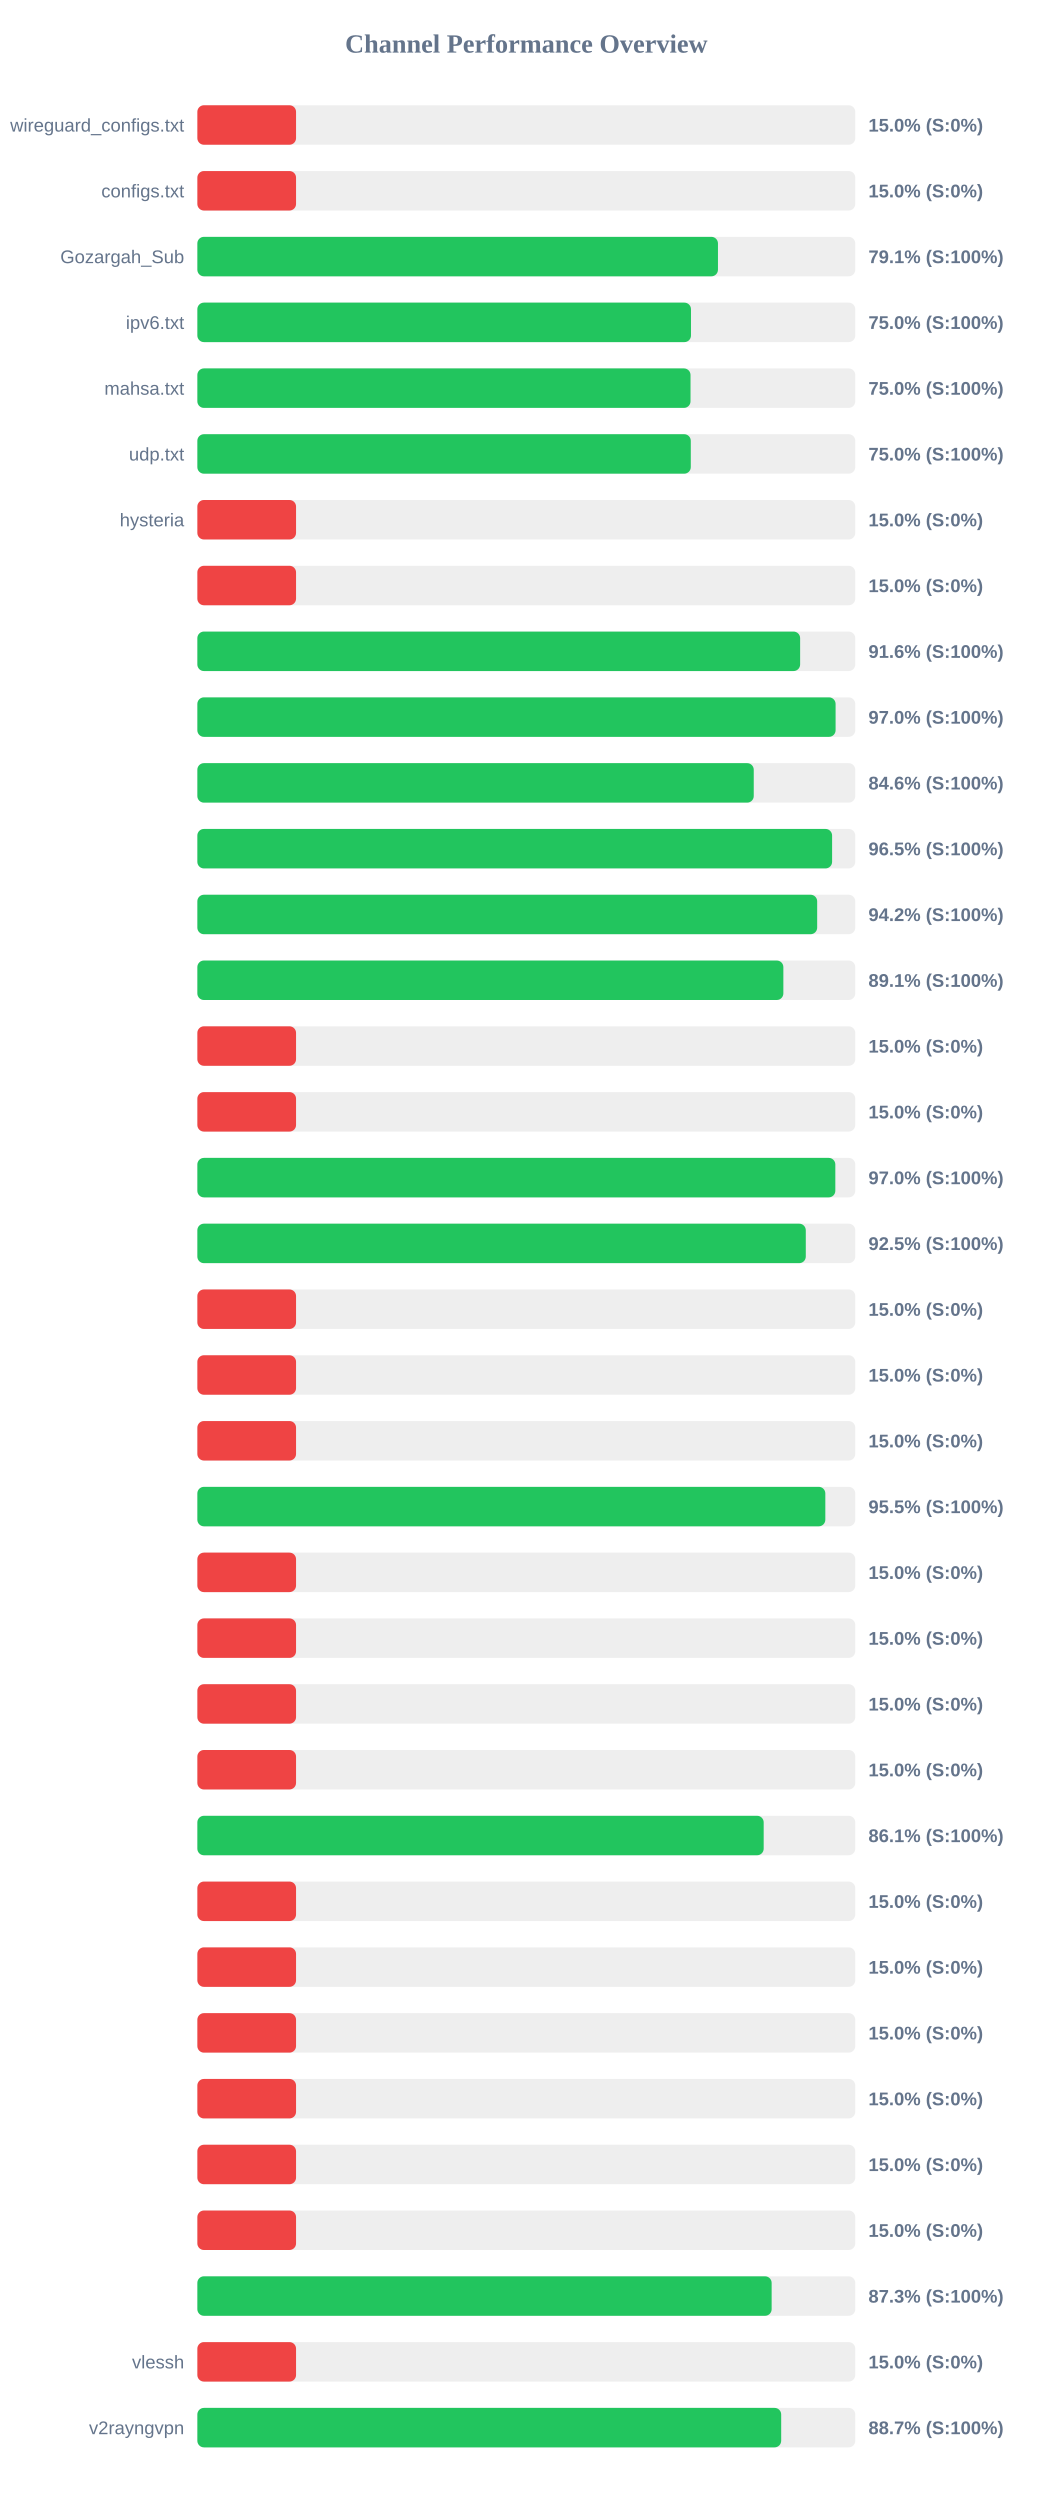
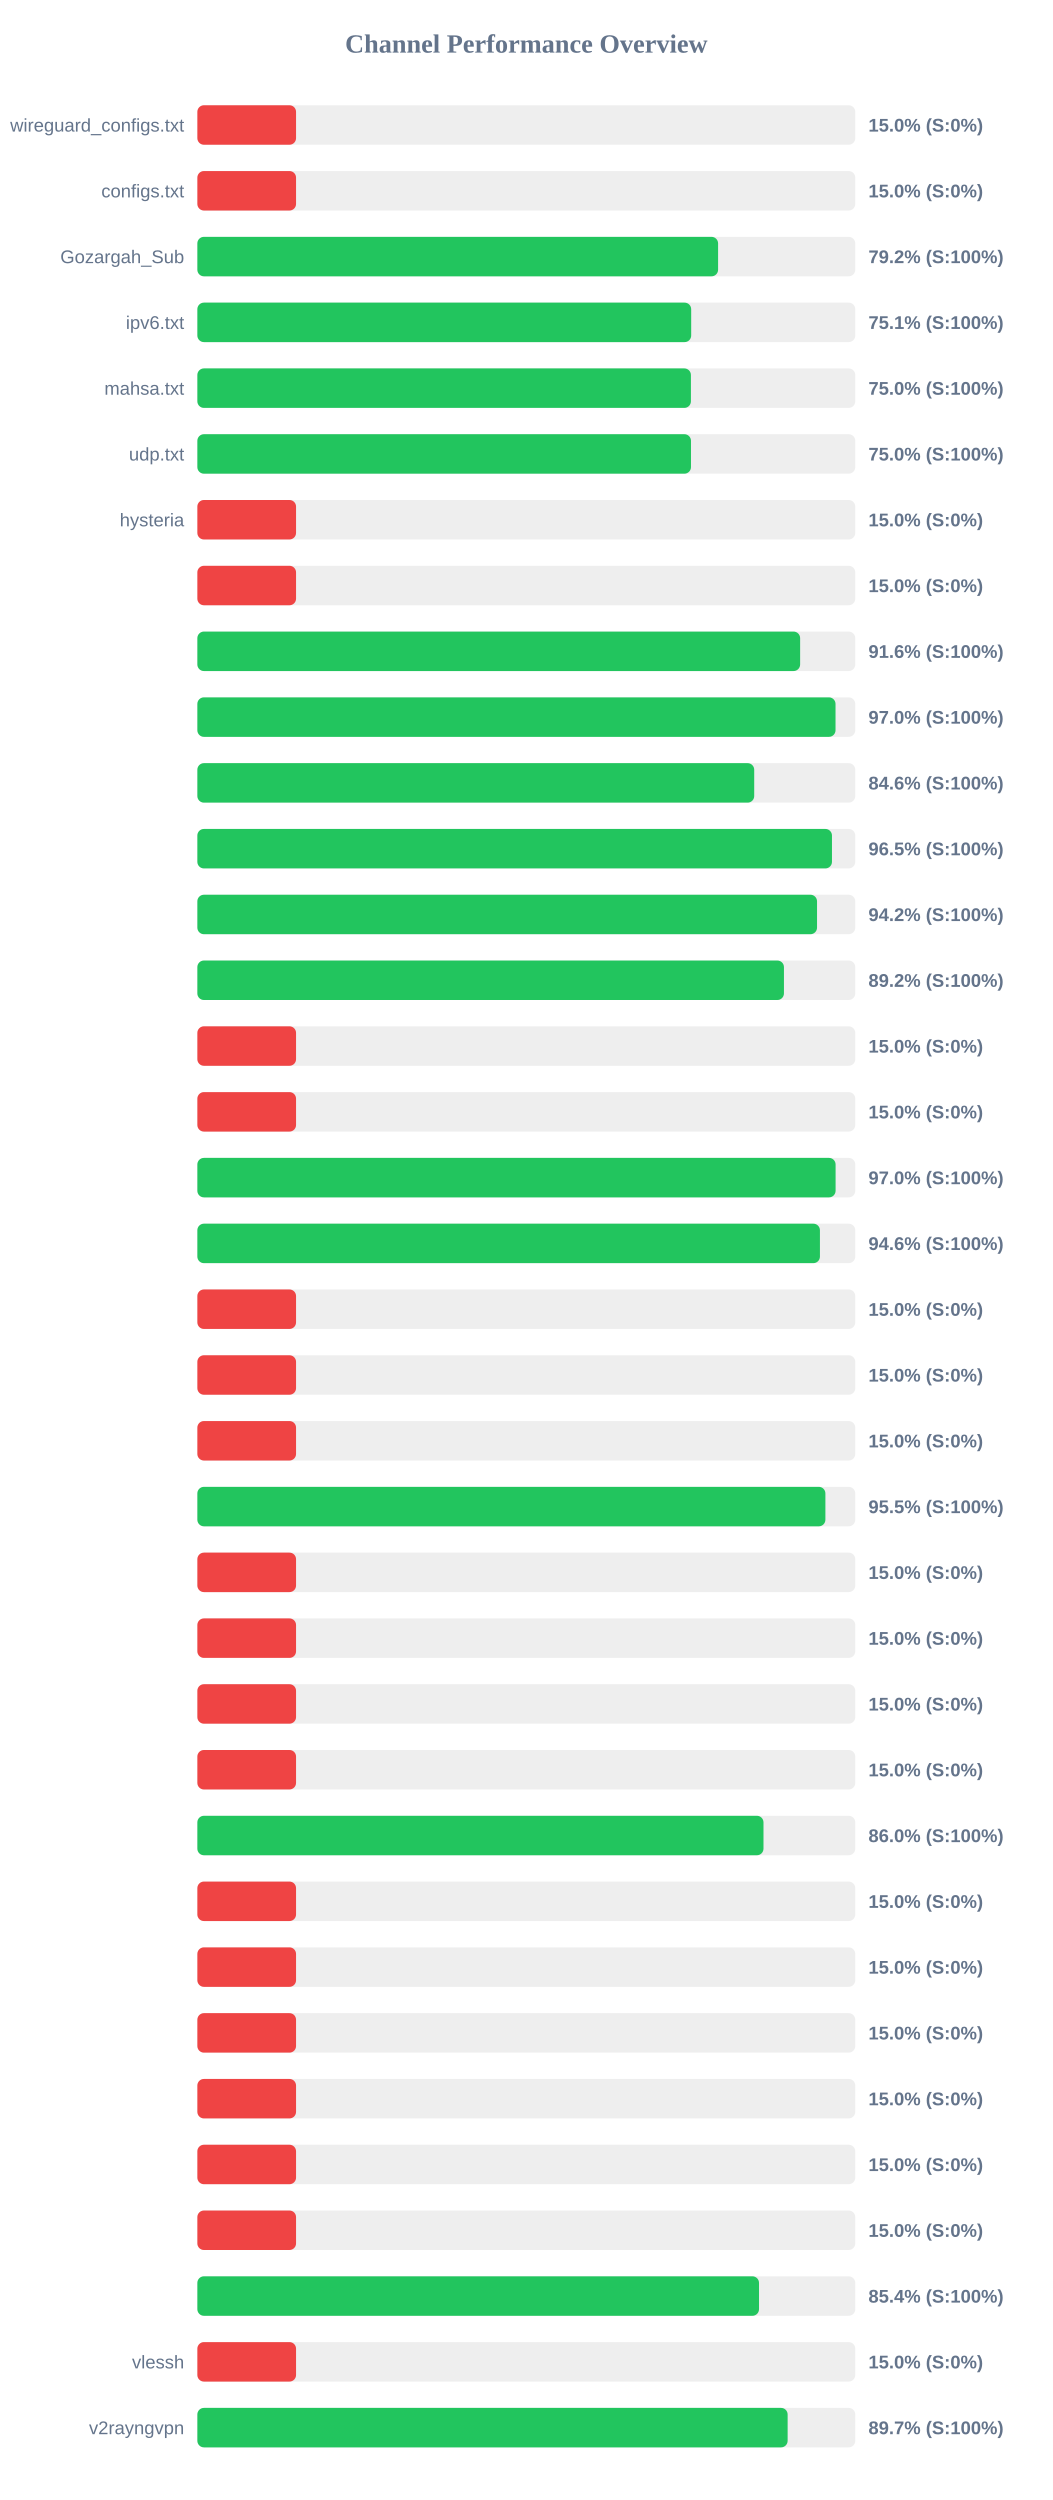
<svg xmlns="http://www.w3.org/2000/svg" width="800" height="1900" version="1.1">
  <style>
        .row { font: 14px Arial; fill: #64748b; }
        .score { font: bold 14px Arial; fill: #64748b; }
    </style>
  <text x="400" y="40" text-anchor="middle" font-size="20px" font-weight="bold" fill="#64748b">Channel Performance Overview</text>
  <rect x="150" y="80" width="500" height="30" fill="#eee" rx="5" />
  <rect x="150" y="80" width="75.0" height="30" fill="#ef4444" rx="5" />
  <text x="140" y="100" text-anchor="end" class="row">wireguard_configs.txt</text>
  <text x="660" y="100" text-anchor="start" class="score">15.0% (S:0%)</text>
  <rect x="150" y="130" width="500" height="30" fill="#eee" rx="5" />
  <rect x="150" y="130" width="75.0" height="30" fill="#ef4444" rx="5" />
  <text x="140" y="150" text-anchor="end" class="row">configs.txt</text>
  <text x="660" y="150" text-anchor="start" class="score">15.0% (S:0%)</text>
  <rect x="150" y="180" width="500" height="30" fill="#eee" rx="5" />
-   <rect x="150" y="180" width="395.65" height="30" fill="#22c55e" rx="5" />
+   <rect x="150" y="180" width="395.75" height="30" fill="#22c55e" rx="5" />
  <text x="140" y="200" text-anchor="end" class="row">Gozargah_Sub</text>
-   <text x="660" y="200" text-anchor="start" class="score">79.1% (S:100%)</text>
+   <text x="660" y="200" text-anchor="start" class="score">79.2% (S:100%)</text>
  <rect x="150" y="230" width="500" height="30" fill="#eee" rx="5" />
-   <rect x="150" y="230" width="375.15" height="30" fill="#22c55e" rx="5" />
+   <rect x="150" y="230" width="375.3" height="30" fill="#22c55e" rx="5" />
  <text x="140" y="250" text-anchor="end" class="row">ipv6.txt</text>
-   <text x="660" y="250" text-anchor="start" class="score">75.0% (S:100%)</text>
+   <text x="660" y="250" text-anchor="start" class="score">75.1% (S:100%)</text>
  <rect x="150" y="280" width="500" height="30" fill="#eee" rx="5" />
-   <rect x="150" y="280" width="374.8" height="30" fill="#22c55e" rx="5" />
+   <rect x="150" y="280" width="375.1" height="30" fill="#22c55e" rx="5" />
  <text x="140" y="300" text-anchor="end" class="row">mahsa.txt</text>
  <text x="660" y="300" text-anchor="start" class="score">75.0% (S:100%)</text>
  <rect x="150" y="330" width="500" height="30" fill="#eee" rx="5" />
-   <rect x="150" y="330" width="375.0" height="30" fill="#22c55e" rx="5" />
+   <rect x="150" y="330" width="375.15" height="30" fill="#22c55e" rx="5" />
  <text x="140" y="350" text-anchor="end" class="row">udp.txt</text>
  <text x="660" y="350" text-anchor="start" class="score">75.0% (S:100%)</text>
  <rect x="150" y="380" width="500" height="30" fill="#eee" rx="5" />
  <rect x="150" y="380" width="75.0" height="30" fill="#ef4444" rx="5" />
  <text x="140" y="400" text-anchor="end" class="row">hysteria</text>
  <text x="660" y="400" text-anchor="start" class="score">15.0% (S:0%)</text>
  <rect x="150" y="430" width="500" height="30" fill="#eee" rx="5" />
  <rect x="150" y="430" width="75.0" height="30" fill="#ef4444" rx="5" />
  <text x="140" y="450" text-anchor="end" class="row" />
  <text x="660" y="450" text-anchor="start" class="score">15.0% (S:0%)</text>
  <rect x="150" y="480" width="500" height="30" fill="#eee" rx="5" />
  <rect x="150" y="480" width="458.1" height="30" fill="#22c55e" rx="5" />
  <text x="140" y="500" text-anchor="end" class="row" />
  <text x="660" y="500" text-anchor="start" class="score">91.6% (S:100%)</text>
  <rect x="150" y="530" width="500" height="30" fill="#eee" rx="5" />
-   <rect x="150" y="530" width="485.05" height="30" fill="#22c55e" rx="5" />
+   <rect x="150" y="530" width="485.0" height="30" fill="#22c55e" rx="5" />
  <text x="140" y="550" text-anchor="end" class="row" />
  <text x="660" y="550" text-anchor="start" class="score">97.0% (S:100%)</text>
  <rect x="150" y="580" width="500" height="30" fill="#eee" rx="5" />
-   <rect x="150" y="580" width="422.85" height="30" fill="#22c55e" rx="5" />
+   <rect x="150" y="580" width="423.2" height="30" fill="#22c55e" rx="5" />
  <text x="140" y="600" text-anchor="end" class="row" />
  <text x="660" y="600" text-anchor="start" class="score">84.6% (S:100%)</text>
  <rect x="150" y="630" width="500" height="30" fill="#eee" rx="5" />
-   <rect x="150" y="630" width="482.4" height="30" fill="#22c55e" rx="5" />
+   <rect x="150" y="630" width="482.3" height="30" fill="#22c55e" rx="5" />
  <text x="140" y="650" text-anchor="end" class="row" />
  <text x="660" y="650" text-anchor="start" class="score">96.5% (S:100%)</text>
  <rect x="150" y="680" width="500" height="30" fill="#eee" rx="5" />
-   <rect x="150" y="680" width="471.05" height="30" fill="#22c55e" rx="5" />
+   <rect x="150" y="680" width="470.95" height="30" fill="#22c55e" rx="5" />
  <text x="140" y="700" text-anchor="end" class="row" />
  <text x="660" y="700" text-anchor="start" class="score">94.2% (S:100%)</text>
  <rect x="150" y="730" width="500" height="30" fill="#eee" rx="5" />
-   <rect x="150" y="730" width="445.35" height="30" fill="#22c55e" rx="5" />
+   <rect x="150" y="730" width="445.8" height="30" fill="#22c55e" rx="5" />
  <text x="140" y="750" text-anchor="end" class="row" />
-   <text x="660" y="750" text-anchor="start" class="score">89.1% (S:100%)</text>
+   <text x="660" y="750" text-anchor="start" class="score">89.2% (S:100%)</text>
  <rect x="150" y="780" width="500" height="30" fill="#eee" rx="5" />
  <rect x="150" y="780" width="75.0" height="30" fill="#ef4444" rx="5" />
  <text x="140" y="800" text-anchor="end" class="row" />
  <text x="660" y="800" text-anchor="start" class="score">15.0% (S:0%)</text>
  <rect x="150" y="830" width="500" height="30" fill="#eee" rx="5" />
  <rect x="150" y="830" width="75.0" height="30" fill="#ef4444" rx="5" />
  <text x="140" y="850" text-anchor="end" class="row" />
  <text x="660" y="850" text-anchor="start" class="score">15.0% (S:0%)</text>
  <rect x="150" y="880" width="500" height="30" fill="#eee" rx="5" />
-   <rect x="150" y="880" width="484.85" height="30" fill="#22c55e" rx="5" />
+   <rect x="150" y="880" width="485.05" height="30" fill="#22c55e" rx="5" />
  <text x="140" y="900" text-anchor="end" class="row" />
  <text x="660" y="900" text-anchor="start" class="score">97.0% (S:100%)</text>
  <rect x="150" y="930" width="500" height="30" fill="#eee" rx="5" />
-   <rect x="150" y="930" width="462.4" height="30" fill="#22c55e" rx="5" />
+   <rect x="150" y="930" width="473.15" height="30" fill="#22c55e" rx="5" />
  <text x="140" y="950" text-anchor="end" class="row" />
-   <text x="660" y="950" text-anchor="start" class="score">92.5% (S:100%)</text>
+   <text x="660" y="950" text-anchor="start" class="score">94.6% (S:100%)</text>
  <rect x="150" y="980" width="500" height="30" fill="#eee" rx="5" />
  <rect x="150" y="980" width="75.0" height="30" fill="#ef4444" rx="5" />
  <text x="140" y="1000" text-anchor="end" class="row" />
  <text x="660" y="1000" text-anchor="start" class="score">15.0% (S:0%)</text>
  <rect x="150" y="1030" width="500" height="30" fill="#eee" rx="5" />
  <rect x="150" y="1030" width="75.0" height="30" fill="#ef4444" rx="5" />
  <text x="140" y="1050" text-anchor="end" class="row" />
  <text x="660" y="1050" text-anchor="start" class="score">15.0% (S:0%)</text>
  <rect x="150" y="1080" width="500" height="30" fill="#eee" rx="5" />
  <rect x="150" y="1080" width="75.0" height="30" fill="#ef4444" rx="5" />
  <text x="140" y="1100" text-anchor="end" class="row" />
  <text x="660" y="1100" text-anchor="start" class="score">15.0% (S:0%)</text>
  <rect x="150" y="1130" width="500" height="30" fill="#eee" rx="5" />
-   <rect x="150" y="1130" width="477.25" height="30" fill="#22c55e" rx="5" />
+   <rect x="150" y="1130" width="477.3" height="30" fill="#22c55e" rx="5" />
  <text x="140" y="1150" text-anchor="end" class="row" />
  <text x="660" y="1150" text-anchor="start" class="score">95.5% (S:100%)</text>
  <rect x="150" y="1180" width="500" height="30" fill="#eee" rx="5" />
  <rect x="150" y="1180" width="75.0" height="30" fill="#ef4444" rx="5" />
  <text x="140" y="1200" text-anchor="end" class="row" />
  <text x="660" y="1200" text-anchor="start" class="score">15.0% (S:0%)</text>
  <rect x="150" y="1230" width="500" height="30" fill="#eee" rx="5" />
  <rect x="150" y="1230" width="75.0" height="30" fill="#ef4444" rx="5" />
  <text x="140" y="1250" text-anchor="end" class="row" />
  <text x="660" y="1250" text-anchor="start" class="score">15.0% (S:0%)</text>
  <rect x="150" y="1280" width="500" height="30" fill="#eee" rx="5" />
  <rect x="150" y="1280" width="75.0" height="30" fill="#ef4444" rx="5" />
  <text x="140" y="1300" text-anchor="end" class="row" />
  <text x="660" y="1300" text-anchor="start" class="score">15.0% (S:0%)</text>
  <rect x="150" y="1330" width="500" height="30" fill="#eee" rx="5" />
  <rect x="150" y="1330" width="75.0" height="30" fill="#ef4444" rx="5" />
  <text x="140" y="1350" text-anchor="end" class="row" />
  <text x="660" y="1350" text-anchor="start" class="score">15.0% (S:0%)</text>
  <rect x="150" y="1380" width="500" height="30" fill="#eee" rx="5" />
-   <rect x="150" y="1380" width="430.4" height="30" fill="#22c55e" rx="5" />
+   <rect x="150" y="1380" width="430.25" height="30" fill="#22c55e" rx="5" />
  <text x="140" y="1400" text-anchor="end" class="row" />
-   <text x="660" y="1400" text-anchor="start" class="score">86.1% (S:100%)</text>
+   <text x="660" y="1400" text-anchor="start" class="score">86.0% (S:100%)</text>
  <rect x="150" y="1430" width="500" height="30" fill="#eee" rx="5" />
  <rect x="150" y="1430" width="75.0" height="30" fill="#ef4444" rx="5" />
  <text x="140" y="1450" text-anchor="end" class="row" />
  <text x="660" y="1450" text-anchor="start" class="score">15.0% (S:0%)</text>
  <rect x="150" y="1480" width="500" height="30" fill="#eee" rx="5" />
  <rect x="150" y="1480" width="75.0" height="30" fill="#ef4444" rx="5" />
  <text x="140" y="1500" text-anchor="end" class="row" />
  <text x="660" y="1500" text-anchor="start" class="score">15.0% (S:0%)</text>
  <rect x="150" y="1530" width="500" height="30" fill="#eee" rx="5" />
  <rect x="150" y="1530" width="75.0" height="30" fill="#ef4444" rx="5" />
  <text x="140" y="1550" text-anchor="end" class="row" />
  <text x="660" y="1550" text-anchor="start" class="score">15.0% (S:0%)</text>
  <rect x="150" y="1580" width="500" height="30" fill="#eee" rx="5" />
  <rect x="150" y="1580" width="75.0" height="30" fill="#ef4444" rx="5" />
  <text x="140" y="1600" text-anchor="end" class="row" />
  <text x="660" y="1600" text-anchor="start" class="score">15.0% (S:0%)</text>
  <rect x="150" y="1630" width="500" height="30" fill="#eee" rx="5" />
  <rect x="150" y="1630" width="75.0" height="30" fill="#ef4444" rx="5" />
  <text x="140" y="1650" text-anchor="end" class="row" />
  <text x="660" y="1650" text-anchor="start" class="score">15.0% (S:0%)</text>
  <rect x="150" y="1680" width="500" height="30" fill="#eee" rx="5" />
  <rect x="150" y="1680" width="75.0" height="30" fill="#ef4444" rx="5" />
  <text x="140" y="1700" text-anchor="end" class="row" />
  <text x="660" y="1700" text-anchor="start" class="score">15.0% (S:0%)</text>
  <rect x="150" y="1730" width="500" height="30" fill="#eee" rx="5" />
-   <rect x="150" y="1730" width="436.45" height="30" fill="#22c55e" rx="5" />
+   <rect x="150" y="1730" width="426.85" height="30" fill="#22c55e" rx="5" />
  <text x="140" y="1750" text-anchor="end" class="row" />
-   <text x="660" y="1750" text-anchor="start" class="score">87.3% (S:100%)</text>
+   <text x="660" y="1750" text-anchor="start" class="score">85.4% (S:100%)</text>
  <rect x="150" y="1780" width="500" height="30" fill="#eee" rx="5" />
  <rect x="150" y="1780" width="75.0" height="30" fill="#ef4444" rx="5" />
  <text x="140" y="1800" text-anchor="end" class="row">vlessh</text>
  <text x="660" y="1800" text-anchor="start" class="score">15.0% (S:0%)</text>
  <rect x="150" y="1830" width="500" height="30" fill="#eee" rx="5" />
-   <rect x="150" y="1830" width="443.7" height="30" fill="#22c55e" rx="5" />
+   <rect x="150" y="1830" width="448.6" height="30" fill="#22c55e" rx="5" />
  <text x="140" y="1850" text-anchor="end" class="row">v2rayngvpn</text>
-   <text x="660" y="1850" text-anchor="start" class="score">88.7% (S:100%)</text>
+   <text x="660" y="1850" text-anchor="start" class="score">89.7% (S:100%)</text>
</svg>
